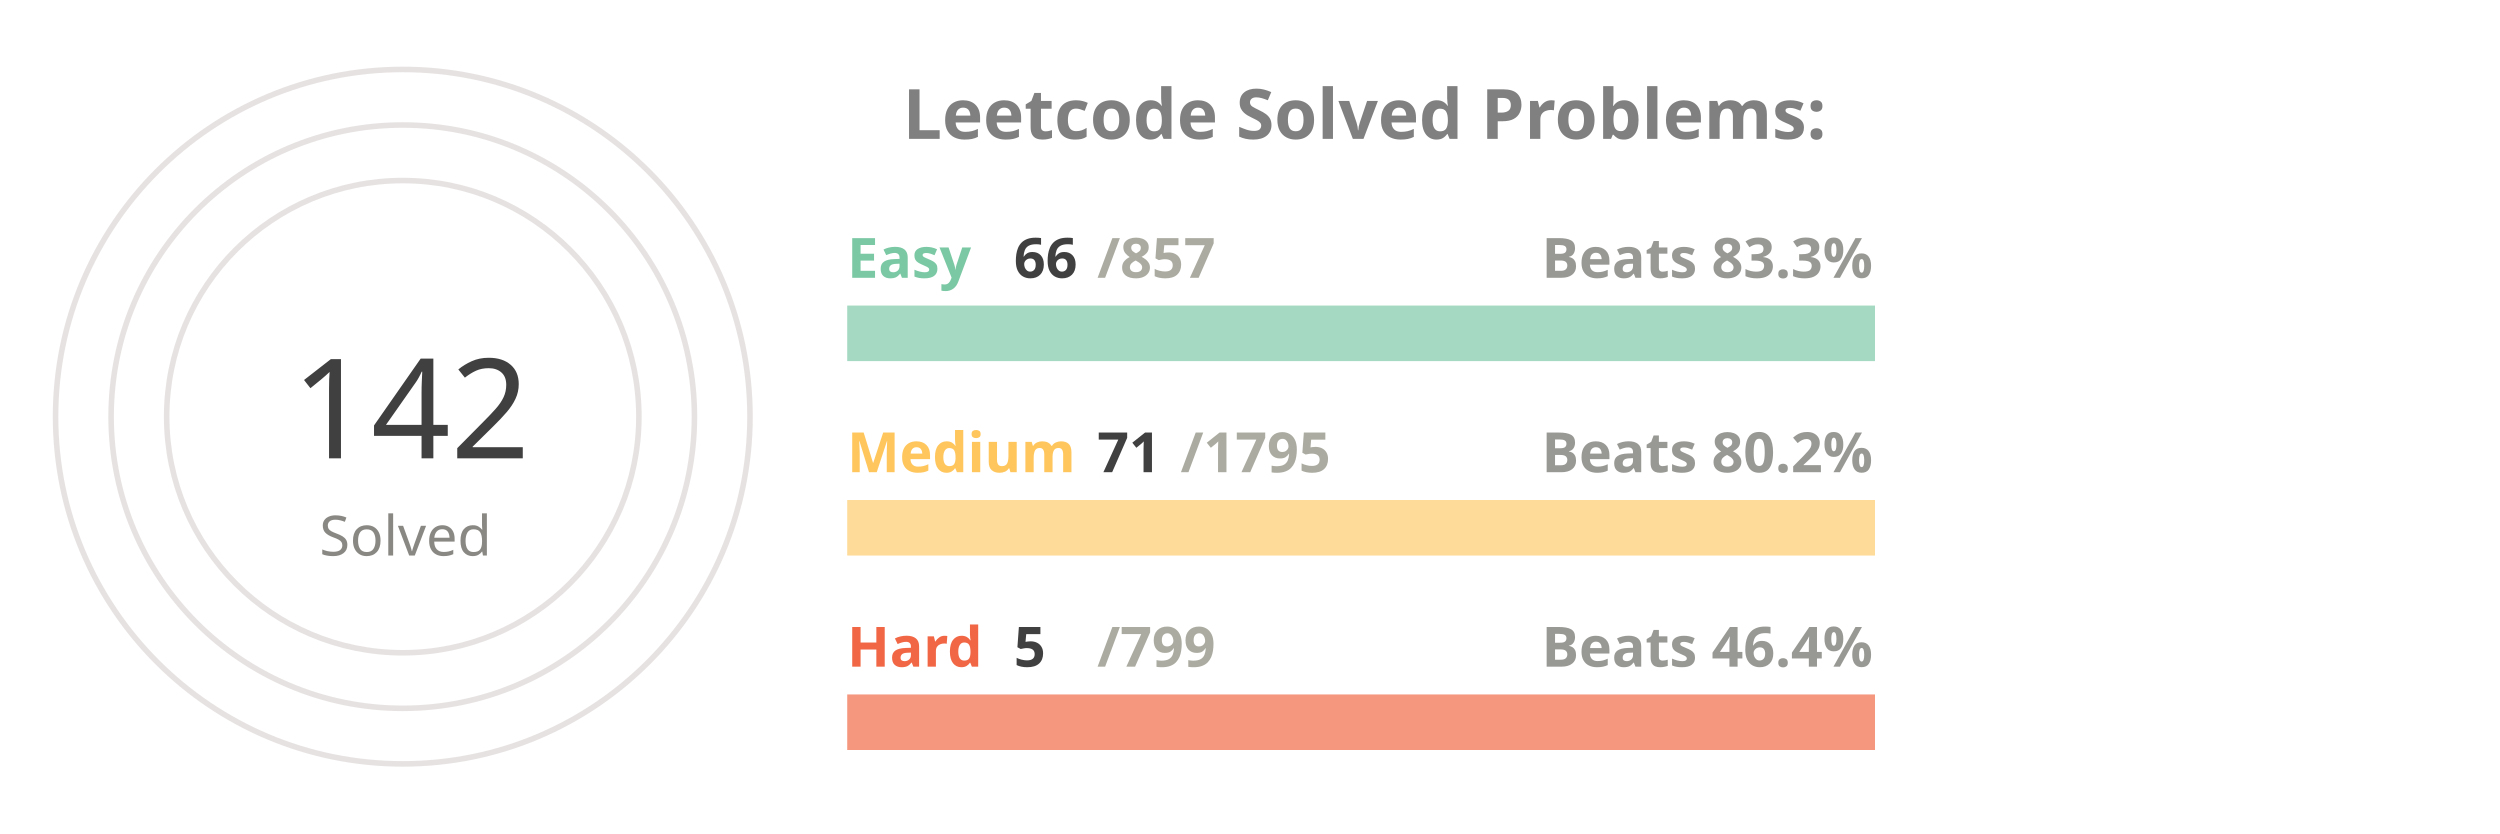
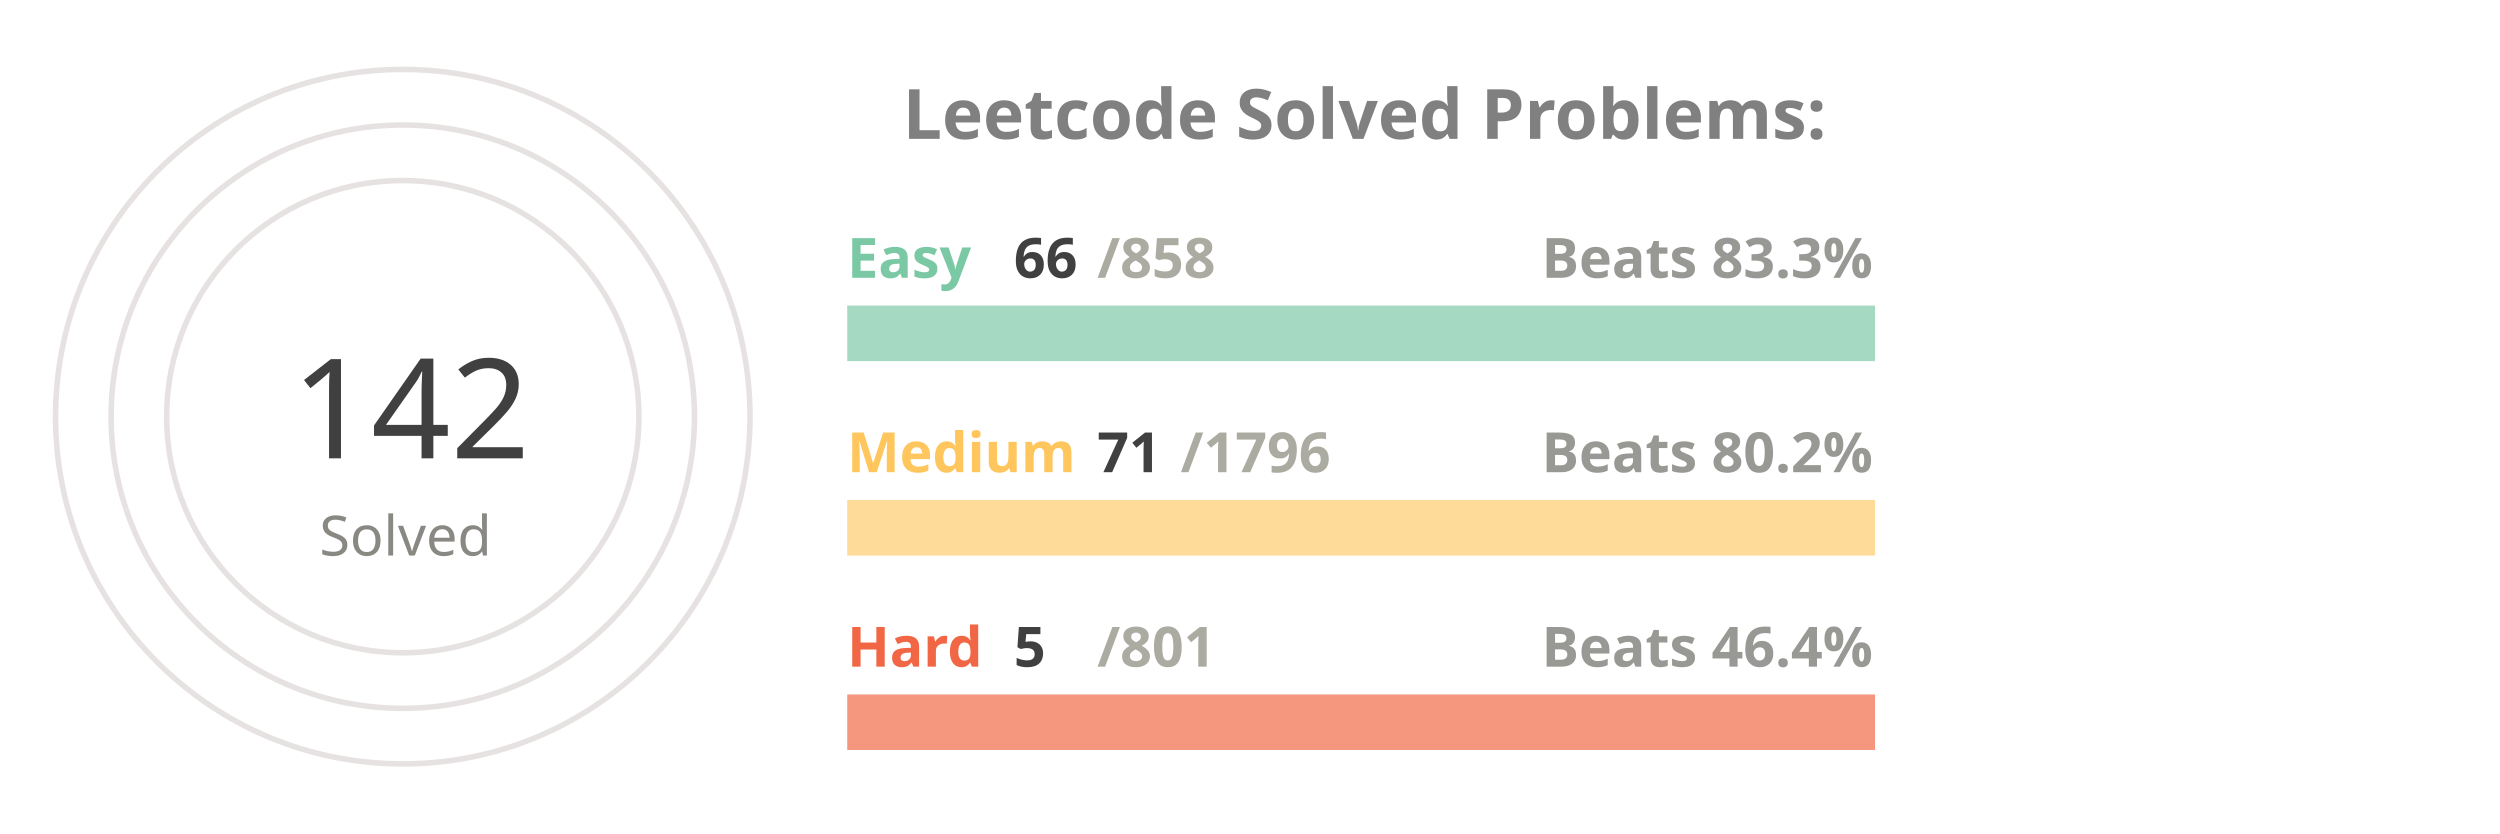
<svg xmlns="http://www.w3.org/2000/svg" viewBox="0 0 650 300" height="200px" width="600px">
  <style>
.label {
	font: bold 25px sans-serif;
	color: #404040;
	-webkit-text-stroke: 1px white;
  }
.name {
	font: bold 20px sans-serif;
	color: #404040;
  }

.line {
	stroke-dasharray: 1000;
	stroke-dashoffset: 1000;
	animation: dash 3.5s ease-in-out forwards;	
	animation-iteration-count: infinite;
	animation-direction: alternate-reverse;
}

.totalSum {
	font: 50px sans-serif;
}

.totalSumLabel {
	font: 20px sans-serif;
}

.path {
	stroke-dasharray: 1000;
	stroke-dashoffset: 1000;
	animation: dash 3.5s ease-in-out forwards;	
	animation-iteration-count: infinite;
	animation-direction: alternate-reverse;
}
  
@keyframes dash {
	to {
		stroke-dashoffset: 0;
	}
}

</style>
  <g stroke="#E6E2E1" fill="none" stroke-width="2">
    <circle cx="20" cy="150" r="125" />
    <circle cx="20" cy="150" r="105" />
    <circle cx="20" cy="150" r="85" />
  </g>
  <g fill="none" stroke-width="20">
    <line x1="180" y1="120" x2="550" y2="120" stroke="#a5d9c1" />
    <line x1="180" y1="190" x2="550" y2="190" stroke="#ffdb99" />
    <line x1="180" y1="260" x2="550" y2="260" stroke="#f5977f" />
  </g>
  <g fill="none" stroke-width="20" class="line">
    <line x1="180" y1="120" x2="208" y2="120" stroke="#7BC8A4" />
    <line x1="180" y1="190" x2="194" y2="190" stroke="#FFC65D" />
    <line x1="180" y1="260" x2="182" y2="260" stroke="#F16745" />
  </g>
  <g fill="none" stroke-width="20" stroke-linecap="round" class="path">
    <path d="M 20 25 A 125 125 45 0 1 72 36" stroke="#7BC8A4" />
    <path d="M 20 45 A 105 105 45 0 1 38 46" stroke="#FFC65D" />
    <path d="M 20 65 A 85 85 45 0 1 20 65" stroke="#F16745" />
  </g>
  <g class="name">
    <text x="180" y="100" fill="#7BC8A4">Easy</text>
    <text x="240" y="100" fill="#404040">66</text>
-     <text x="270" y="100" fill="#ABABA1">/857</text>
+     <text x="270" y="100" fill="#ABABA1">/858</text>
    <text x="430" y="100" fill="#989894">Beats 83.3%</text>
    <text x="180" y="170" fill="#FFC65D">Medium</text>
    <text x="270" y="170" fill="#404040">71</text>
-     <text x="300" y="170" fill="#ABABA1">/1795</text>
+     <text x="300" y="170" fill="#ABABA1">/1796</text>
    <text x="430" y="170" fill="#989894">Beats 80.2%</text>
    <text x="180" y="240" fill="#F16745">Hard</text>
    <text x="240" y="240" fill="#404040">5</text>
-     <text x="270" y="240" fill="#ABABA1">/799</text>
+     <text x="270" y="240" fill="#ABABA1">/801</text>
    <text x="430" y="240" fill="#989894">Beats 46.4%</text>
  </g>
  <g>
    <text x="-20" y="165" fill="#404040" class="totalSum">142</text>
    <text x="-10" y="200" fill="#8A8883" class="totalSumLabel">Solved</text>
  </g>
  <g class="label">
    <text x="200" y="50" fill="gray">Leetcode Solved Problems:</text>
  </g>
</svg>
